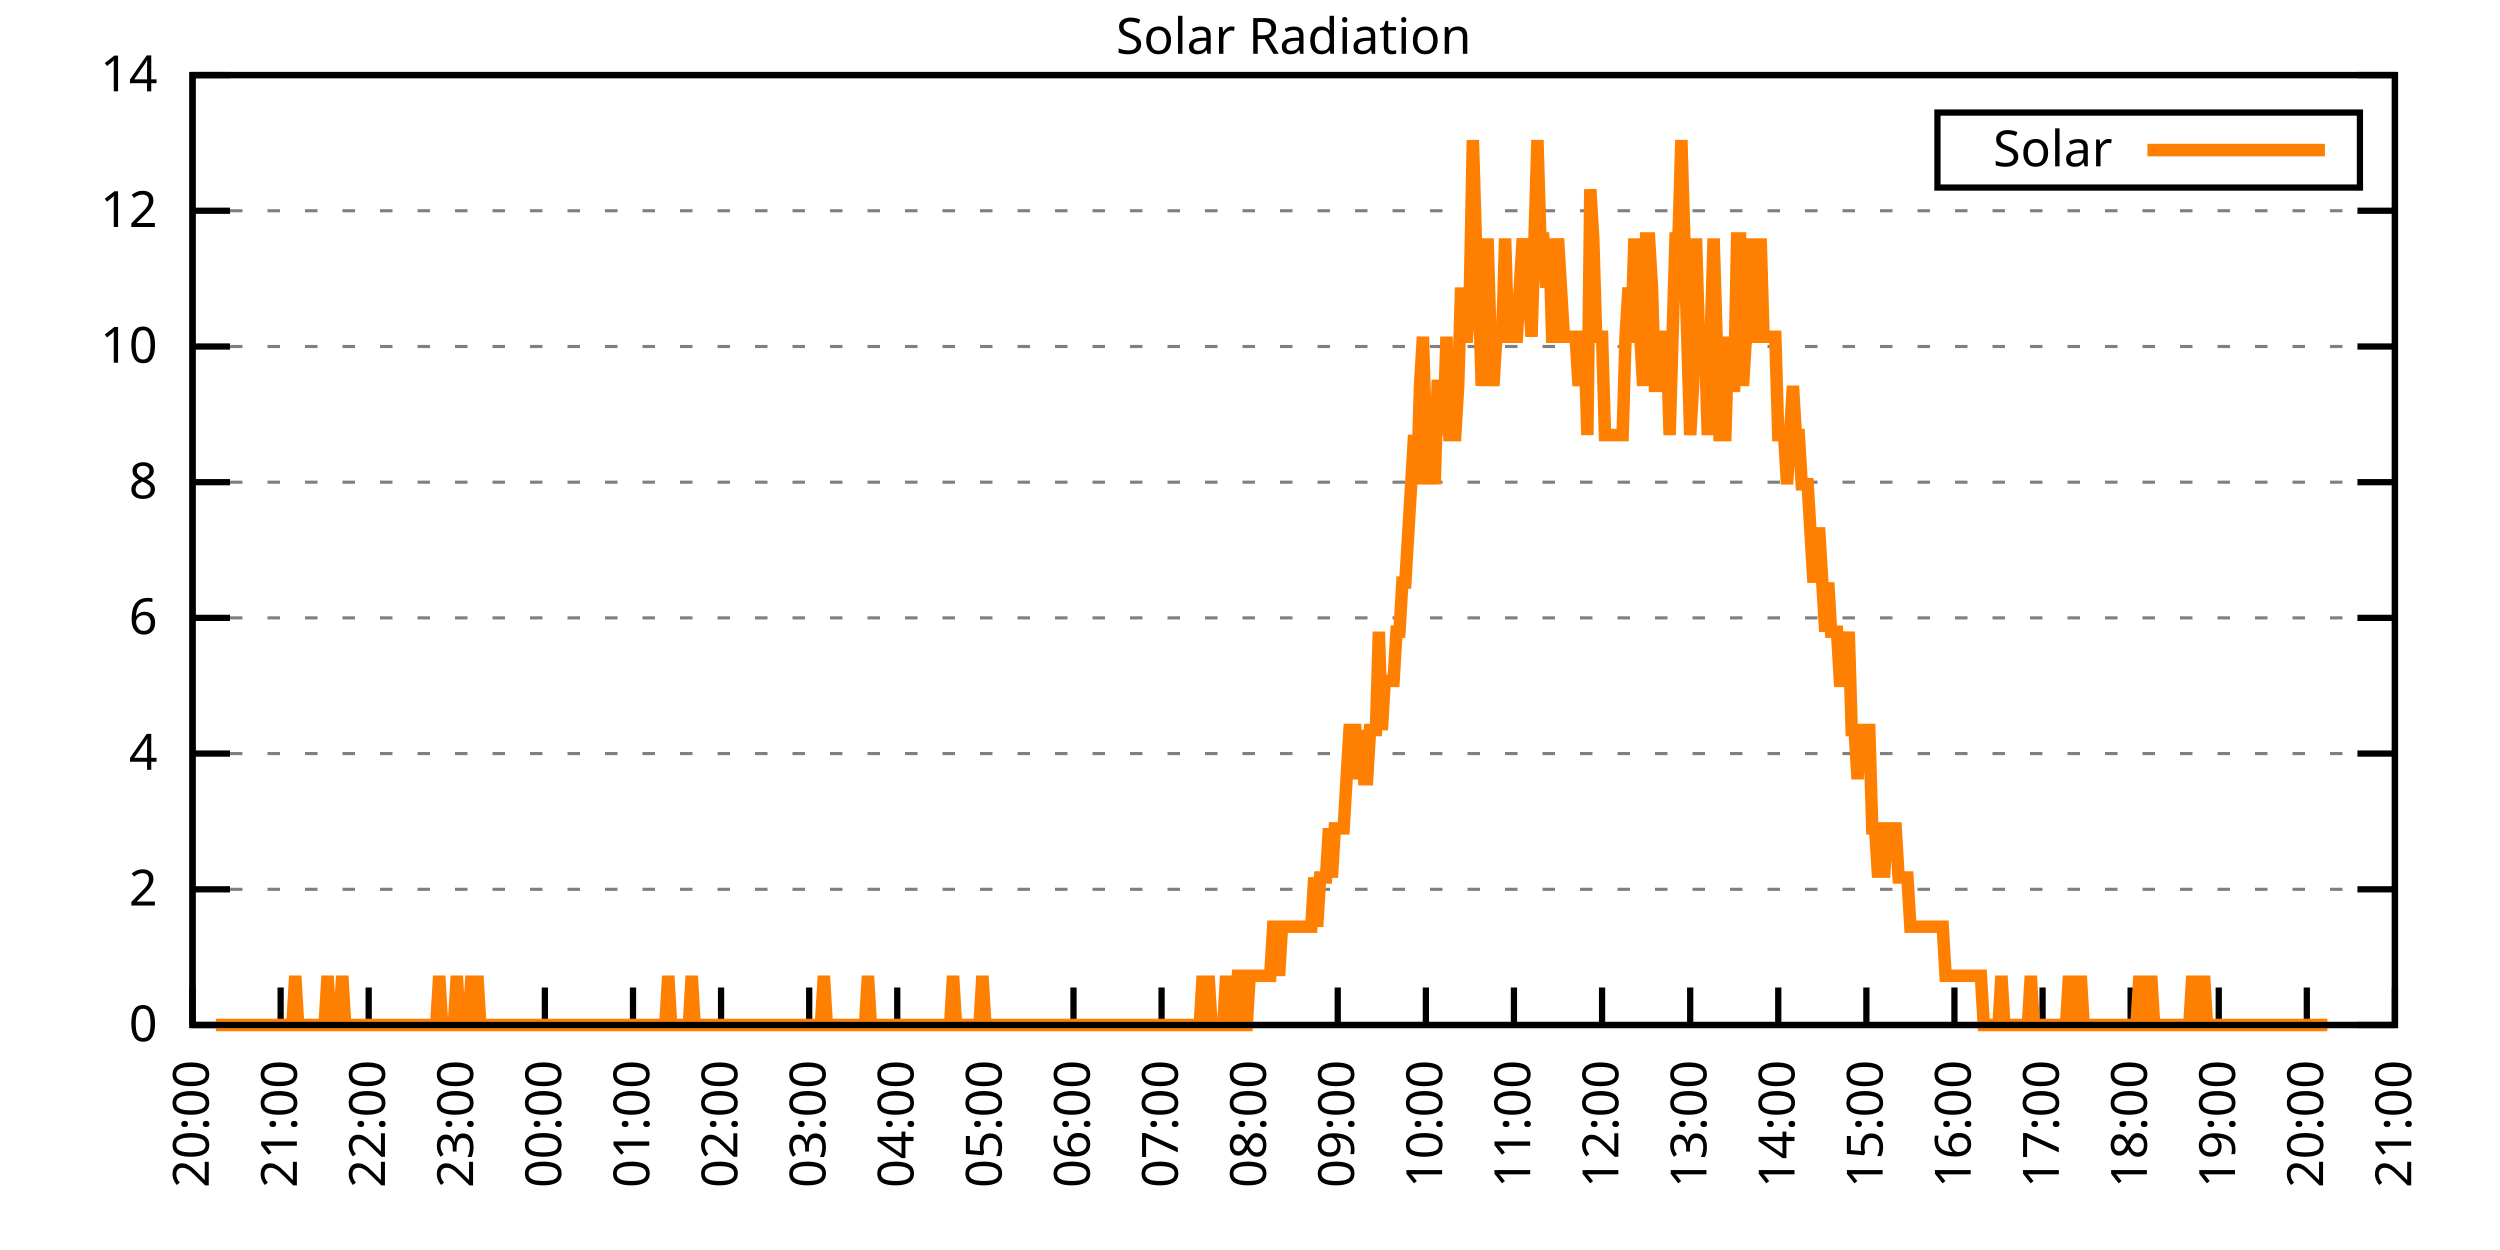
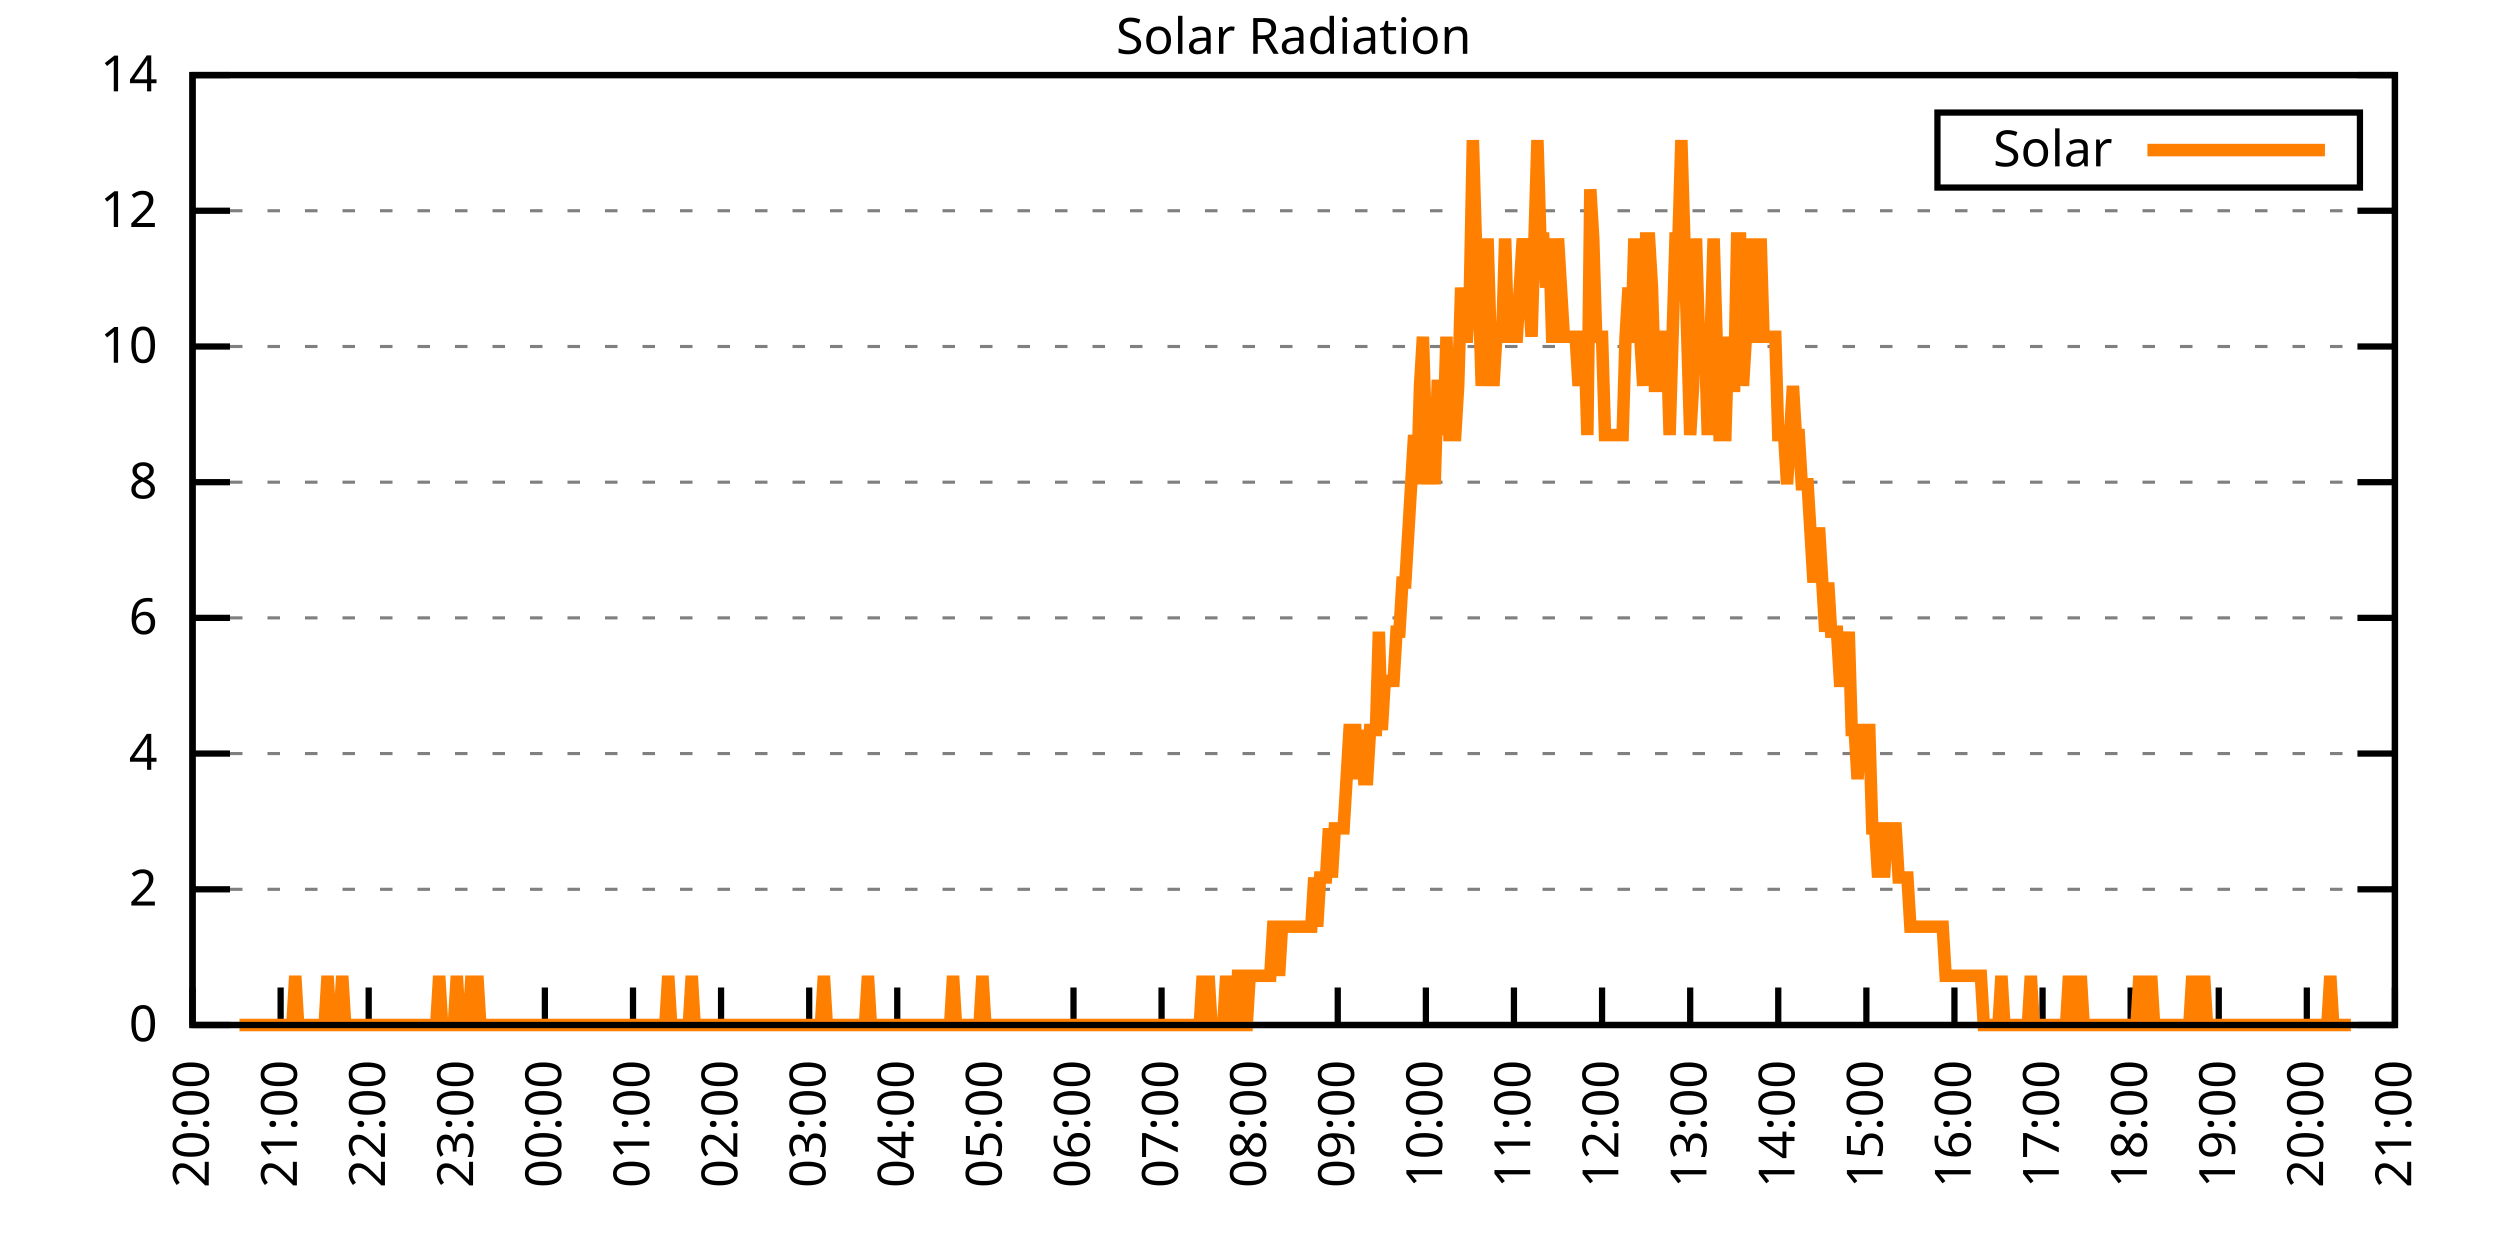
<svg xmlns="http://www.w3.org/2000/svg" xmlns:xlink="http://www.w3.org/1999/xlink" width="400" height="200" viewBox="0 0 400 200">
  <g id="gnuplot_canvas">
    <rect x="0" y="0" width="400" height="200" fill="none" />
    <defs>
      <circle id="gpDot" r="0.5" stroke-width="0.5" stroke="currentColor" />
      <path id="gpPt0" stroke-width="0.333" stroke="currentColor" d="M-1,0 h2 M0,-1 v2" />
      <path id="gpPt1" stroke-width="0.333" stroke="currentColor" d="M-1,-1 L1,1 M1,-1 L-1,1" />
      <path id="gpPt2" stroke-width="0.333" stroke="currentColor" d="M-1,0 L1,0 M0,-1 L0,1 M-1,-1 L1,1 M-1,1 L1,-1" />
      <rect id="gpPt3" stroke-width="0.333" stroke="currentColor" x="-1" y="-1" width="2" height="2" />
      <rect id="gpPt4" stroke-width="0.333" stroke="currentColor" fill="currentColor" x="-1" y="-1" width="2" height="2" />
      <circle id="gpPt5" stroke-width="0.333" stroke="currentColor" cx="0" cy="0" r="1" />
      <use xlink:href="#gpPt5" id="gpPt6" fill="currentColor" stroke="none" />
      <path id="gpPt7" stroke-width="0.333" stroke="currentColor" d="M0,-1.33 L-1.33,0.67 L1.33,0.67 z" />
      <use xlink:href="#gpPt7" id="gpPt8" fill="currentColor" stroke="none" />
      <use xlink:href="#gpPt7" id="gpPt9" stroke="currentColor" transform="rotate(180)" />
      <use xlink:href="#gpPt9" id="gpPt10" fill="currentColor" stroke="none" />
      <use xlink:href="#gpPt3" id="gpPt11" stroke="currentColor" transform="rotate(45)" />
      <use xlink:href="#gpPt11" id="gpPt12" fill="currentColor" stroke="none" />
      <path id="gpPt13" stroke-width="0.333" stroke="currentColor" d="M0,1.330 L1.265,0.411 L0.782,-1.067 L-0.782,-1.076 L-1.265,0.411 z" />
      <use xlink:href="#gpPt13" id="gpPt14" fill="currentColor" stroke="none" />
      <filter id="textbox" filterUnits="objectBoundingBox" x="0" y="0" height="1" width="1">
        <feFlood flood-color="white" flood-opacity="1" result="bgnd" />
        <feComposite in="SourceGraphic" in2="bgnd" operator="atop" />
      </filter>
      <filter id="greybox" filterUnits="objectBoundingBox" x="0" y="0" height="1" width="1">
        <feFlood flood-color="lightgrey" flood-opacity="1" result="grey" />
        <feComposite in="SourceGraphic" in2="grey" operator="atop" />
      </filter>
    </defs>
    <g fill="none" color="white" stroke="currentColor" stroke-width="1.00" stroke-linecap="butt" stroke-linejoin="miter">
</g>
    <g fill="none" color="black" stroke="currentColor" stroke-width="1.00" stroke-linecap="butt" stroke-linejoin="miter">
      <g stroke="none" shape-rendering="crispEdges">
        <polygon fill="rgb(255, 255, 255)" points="30.80,164.00 383.18,164.00 383.18,12.02 30.80,12.02 " />
      </g>
    </g>
    <g fill="none" color="black" stroke="currentColor" stroke-width="1.00" stroke-linecap="butt" stroke-linejoin="miter">
</g>
    <g fill="none" color="black" stroke="black" stroke-width="0.50" stroke-linecap="butt" stroke-linejoin="miter">
</g>
    <g fill="none" color="gray" stroke="currentColor" stroke-width="0.50" stroke-linecap="butt" stroke-linejoin="miter">
      <path stroke="gray" stroke-dasharray="2,4" class="gridline" d="M30.80,164.00 L383.19,164.00  " />
    </g>
    <g fill="none" color="gray" stroke="gray" stroke-width="1.00" stroke-linecap="butt" stroke-linejoin="miter">
</g>
    <g fill="none" color="black" stroke="currentColor" stroke-width="1.00" stroke-linecap="butt" stroke-linejoin="miter">
      <path stroke="black" d="M30.80,164.00 L36.80,164.00 M383.19,164.00 L377.19,164.00  " />
      <g transform="translate(25.20,166.60)" stroke="none" fill="black" font-family="Sans" font-size="8.00" text-anchor="end">
        <text>
          <tspan font-family="Sans"> 0</tspan>
        </text>
      </g>
    </g>
    <g fill="none" color="black" stroke="currentColor" stroke-width="1.00" stroke-linecap="butt" stroke-linejoin="miter">
</g>
    <g fill="none" color="black" stroke="black" stroke-width="0.50" stroke-linecap="butt" stroke-linejoin="miter">
</g>
    <g fill="none" color="gray" stroke="currentColor" stroke-width="0.50" stroke-linecap="butt" stroke-linejoin="miter">
      <path stroke="gray" stroke-dasharray="2,4" class="gridline" d="M30.80,142.29 L383.19,142.29  " />
    </g>
    <g fill="none" color="gray" stroke="gray" stroke-width="1.00" stroke-linecap="butt" stroke-linejoin="miter">
</g>
    <g fill="none" color="black" stroke="currentColor" stroke-width="1.00" stroke-linecap="butt" stroke-linejoin="miter">
      <path stroke="black" d="M30.80,142.29 L36.80,142.29 M383.19,142.29 L377.19,142.29  " />
      <g transform="translate(25.20,144.89)" stroke="none" fill="black" font-family="Sans" font-size="8.00" text-anchor="end">
        <text>
          <tspan font-family="Sans"> 2</tspan>
        </text>
      </g>
    </g>
    <g fill="none" color="black" stroke="currentColor" stroke-width="1.00" stroke-linecap="butt" stroke-linejoin="miter">
</g>
    <g fill="none" color="black" stroke="black" stroke-width="0.50" stroke-linecap="butt" stroke-linejoin="miter">
</g>
    <g fill="none" color="gray" stroke="currentColor" stroke-width="0.50" stroke-linecap="butt" stroke-linejoin="miter">
      <path stroke="gray" stroke-dasharray="2,4" class="gridline" d="M30.80,120.57 L383.19,120.57  " />
    </g>
    <g fill="none" color="gray" stroke="gray" stroke-width="1.00" stroke-linecap="butt" stroke-linejoin="miter">
</g>
    <g fill="none" color="black" stroke="currentColor" stroke-width="1.00" stroke-linecap="butt" stroke-linejoin="miter">
      <path stroke="black" d="M30.80,120.57 L36.80,120.57 M383.19,120.57 L377.19,120.57  " />
      <g transform="translate(25.20,123.17)" stroke="none" fill="black" font-family="Sans" font-size="8.00" text-anchor="end">
        <text>
          <tspan font-family="Sans"> 4</tspan>
        </text>
      </g>
    </g>
    <g fill="none" color="black" stroke="currentColor" stroke-width="1.00" stroke-linecap="butt" stroke-linejoin="miter">
</g>
    <g fill="none" color="black" stroke="black" stroke-width="0.50" stroke-linecap="butt" stroke-linejoin="miter">
</g>
    <g fill="none" color="gray" stroke="currentColor" stroke-width="0.50" stroke-linecap="butt" stroke-linejoin="miter">
      <path stroke="gray" stroke-dasharray="2,4" class="gridline" d="M30.80,98.86 L383.19,98.86  " />
    </g>
    <g fill="none" color="gray" stroke="gray" stroke-width="1.00" stroke-linecap="butt" stroke-linejoin="miter">
</g>
    <g fill="none" color="black" stroke="currentColor" stroke-width="1.00" stroke-linecap="butt" stroke-linejoin="miter">
      <path stroke="black" d="M30.80,98.86 L36.80,98.86 M383.19,98.86 L377.19,98.86  " />
      <g transform="translate(25.20,101.46)" stroke="none" fill="black" font-family="Sans" font-size="8.00" text-anchor="end">
        <text>
          <tspan font-family="Sans"> 6</tspan>
        </text>
      </g>
    </g>
    <g fill="none" color="black" stroke="currentColor" stroke-width="1.00" stroke-linecap="butt" stroke-linejoin="miter">
</g>
    <g fill="none" color="black" stroke="black" stroke-width="0.50" stroke-linecap="butt" stroke-linejoin="miter">
</g>
    <g fill="none" color="gray" stroke="currentColor" stroke-width="0.50" stroke-linecap="butt" stroke-linejoin="miter">
      <path stroke="gray" stroke-dasharray="2,4" class="gridline" d="M30.80,77.15 L383.19,77.15  " />
    </g>
    <g fill="none" color="gray" stroke="gray" stroke-width="1.00" stroke-linecap="butt" stroke-linejoin="miter">
</g>
    <g fill="none" color="black" stroke="currentColor" stroke-width="1.00" stroke-linecap="butt" stroke-linejoin="miter">
      <path stroke="black" d="M30.80,77.15 L36.80,77.15 M383.19,77.15 L377.19,77.15  " />
      <g transform="translate(25.20,79.75)" stroke="none" fill="black" font-family="Sans" font-size="8.00" text-anchor="end">
        <text>
          <tspan font-family="Sans"> 8</tspan>
        </text>
      </g>
    </g>
    <g fill="none" color="black" stroke="currentColor" stroke-width="1.00" stroke-linecap="butt" stroke-linejoin="miter">
</g>
    <g fill="none" color="black" stroke="black" stroke-width="0.50" stroke-linecap="butt" stroke-linejoin="miter">
</g>
    <g fill="none" color="gray" stroke="currentColor" stroke-width="0.50" stroke-linecap="butt" stroke-linejoin="miter">
      <path stroke="gray" stroke-dasharray="2,4" class="gridline" d="M30.80,55.44 L383.19,55.44  " />
    </g>
    <g fill="none" color="gray" stroke="gray" stroke-width="1.00" stroke-linecap="butt" stroke-linejoin="miter">
</g>
    <g fill="none" color="black" stroke="currentColor" stroke-width="1.00" stroke-linecap="butt" stroke-linejoin="miter">
      <path stroke="black" d="M30.80,55.44 L36.80,55.44 M383.19,55.44 L377.19,55.44  " />
      <g transform="translate(25.20,58.04)" stroke="none" fill="black" font-family="Sans" font-size="8.00" text-anchor="end">
        <text>
          <tspan font-family="Sans"> 10</tspan>
        </text>
      </g>
    </g>
    <g fill="none" color="black" stroke="currentColor" stroke-width="1.00" stroke-linecap="butt" stroke-linejoin="miter">
</g>
    <g fill="none" color="black" stroke="black" stroke-width="0.50" stroke-linecap="butt" stroke-linejoin="miter">
</g>
    <g fill="none" color="gray" stroke="currentColor" stroke-width="0.50" stroke-linecap="butt" stroke-linejoin="miter">
      <path stroke="gray" stroke-dasharray="2,4" class="gridline" d="M30.80,33.72 L383.19,33.72  " />
    </g>
    <g fill="none" color="gray" stroke="gray" stroke-width="1.00" stroke-linecap="butt" stroke-linejoin="miter">
</g>
    <g fill="none" color="black" stroke="currentColor" stroke-width="1.00" stroke-linecap="butt" stroke-linejoin="miter">
      <path stroke="black" d="M30.80,33.72 L36.80,33.72 M383.19,33.72 L377.19,33.72  " />
      <g transform="translate(25.20,36.32)" stroke="none" fill="black" font-family="Sans" font-size="8.00" text-anchor="end">
        <text>
          <tspan font-family="Sans"> 12</tspan>
        </text>
      </g>
    </g>
    <g fill="none" color="black" stroke="currentColor" stroke-width="1.00" stroke-linecap="butt" stroke-linejoin="miter">
</g>
    <g fill="none" color="black" stroke="black" stroke-width="0.50" stroke-linecap="butt" stroke-linejoin="miter">
</g>
    <g fill="none" color="gray" stroke="currentColor" stroke-width="0.50" stroke-linecap="butt" stroke-linejoin="miter">
      <path stroke="gray" stroke-dasharray="2,4" class="gridline" d="M30.80,12.01 L383.19,12.01  " />
    </g>
    <g fill="none" color="gray" stroke="gray" stroke-width="1.00" stroke-linecap="butt" stroke-linejoin="miter">
</g>
    <g fill="none" color="black" stroke="currentColor" stroke-width="1.00" stroke-linecap="butt" stroke-linejoin="miter">
      <path stroke="black" d="M30.80,12.01 L36.80,12.01 M383.19,12.01 L377.19,12.01  " />
      <g transform="translate(25.20,14.61)" stroke="none" fill="black" font-family="Sans" font-size="8.00" text-anchor="end">
        <text>
          <tspan font-family="Sans"> 14</tspan>
        </text>
      </g>
    </g>
    <g fill="none" color="black" stroke="currentColor" stroke-width="1.00" stroke-linecap="butt" stroke-linejoin="miter">
      <path stroke="black" d="M30.80,164.00 L30.80,158.00  " />
      <g transform="translate(33.40,169.60) rotate(270.00)" stroke="none" fill="black" font-family="Sans" font-size="8.00" text-anchor="end">
        <text>
          <tspan font-family="Sans">20:00</tspan>
        </text>
      </g>
    </g>
    <g fill="none" color="black" stroke="currentColor" stroke-width="1.00" stroke-linecap="butt" stroke-linejoin="miter">
      <path stroke="black" d="M44.90,164.00 L44.90,158.00  " />
      <g transform="translate(47.50,169.60) rotate(270.00)" stroke="none" fill="black" font-family="Sans" font-size="8.00" text-anchor="end">
        <text>
          <tspan font-family="Sans">21:00</tspan>
        </text>
      </g>
    </g>
    <g fill="none" color="black" stroke="currentColor" stroke-width="1.00" stroke-linecap="butt" stroke-linejoin="miter">
      <path stroke="black" d="M58.99,164.00 L58.99,158.00  " />
      <g transform="translate(61.59,169.60) rotate(270.00)" stroke="none" fill="black" font-family="Sans" font-size="8.00" text-anchor="end">
        <text>
          <tspan font-family="Sans">22:00</tspan>
        </text>
      </g>
    </g>
    <g fill="none" color="black" stroke="currentColor" stroke-width="1.00" stroke-linecap="butt" stroke-linejoin="miter">
      <path stroke="black" d="M73.09,164.00 L73.09,158.00  " />
      <g transform="translate(75.69,169.60) rotate(270.00)" stroke="none" fill="black" font-family="Sans" font-size="8.00" text-anchor="end">
        <text>
          <tspan font-family="Sans">23:00</tspan>
        </text>
      </g>
    </g>
    <g fill="none" color="black" stroke="currentColor" stroke-width="1.00" stroke-linecap="butt" stroke-linejoin="miter">
      <path stroke="black" d="M87.18,164.00 L87.18,158.00  " />
      <g transform="translate(89.78,169.60) rotate(270.00)" stroke="none" fill="black" font-family="Sans" font-size="8.00" text-anchor="end">
        <text>
          <tspan font-family="Sans">00:00</tspan>
        </text>
      </g>
    </g>
    <g fill="none" color="black" stroke="currentColor" stroke-width="1.00" stroke-linecap="butt" stroke-linejoin="miter">
      <path stroke="black" d="M101.28,164.00 L101.28,158.00  " />
      <g transform="translate(103.88,169.60) rotate(270.00)" stroke="none" fill="black" font-family="Sans" font-size="8.00" text-anchor="end">
        <text>
          <tspan font-family="Sans">01:00</tspan>
        </text>
      </g>
    </g>
    <g fill="none" color="black" stroke="currentColor" stroke-width="1.00" stroke-linecap="butt" stroke-linejoin="miter">
      <path stroke="black" d="M115.37,164.00 L115.37,158.00  " />
      <g transform="translate(117.97,169.60) rotate(270.00)" stroke="none" fill="black" font-family="Sans" font-size="8.00" text-anchor="end">
        <text>
          <tspan font-family="Sans">02:00</tspan>
        </text>
      </g>
    </g>
    <g fill="none" color="black" stroke="currentColor" stroke-width="1.00" stroke-linecap="butt" stroke-linejoin="miter">
      <path stroke="black" d="M129.47,164.00 L129.47,158.00  " />
      <g transform="translate(132.07,169.60) rotate(270.00)" stroke="none" fill="black" font-family="Sans" font-size="8.00" text-anchor="end">
        <text>
          <tspan font-family="Sans">03:00</tspan>
        </text>
      </g>
    </g>
    <g fill="none" color="black" stroke="currentColor" stroke-width="1.00" stroke-linecap="butt" stroke-linejoin="miter">
      <path stroke="black" d="M143.56,164.00 L143.56,158.00  " />
      <g transform="translate(146.16,169.60) rotate(270.00)" stroke="none" fill="black" font-family="Sans" font-size="8.00" text-anchor="end">
        <text>
          <tspan font-family="Sans">04:00</tspan>
        </text>
      </g>
    </g>
    <g fill="none" color="black" stroke="currentColor" stroke-width="1.00" stroke-linecap="butt" stroke-linejoin="miter">
      <path stroke="black" d="M157.66,164.00 L157.66,158.00  " />
      <g transform="translate(160.26,169.60) rotate(270.00)" stroke="none" fill="black" font-family="Sans" font-size="8.00" text-anchor="end">
        <text>
          <tspan font-family="Sans">05:00</tspan>
        </text>
      </g>
    </g>
    <g fill="none" color="black" stroke="currentColor" stroke-width="1.00" stroke-linecap="butt" stroke-linejoin="miter">
      <path stroke="black" d="M171.76,164.00 L171.76,158.00  " />
      <g transform="translate(174.36,169.60) rotate(270.00)" stroke="none" fill="black" font-family="Sans" font-size="8.00" text-anchor="end">
        <text>
          <tspan font-family="Sans">06:00</tspan>
        </text>
      </g>
    </g>
    <g fill="none" color="black" stroke="currentColor" stroke-width="1.00" stroke-linecap="butt" stroke-linejoin="miter">
      <path stroke="black" d="M185.85,164.00 L185.85,158.00  " />
      <g transform="translate(188.45,169.60) rotate(270.00)" stroke="none" fill="black" font-family="Sans" font-size="8.00" text-anchor="end">
        <text>
          <tspan font-family="Sans">07:00</tspan>
        </text>
      </g>
    </g>
    <g fill="none" color="black" stroke="currentColor" stroke-width="1.00" stroke-linecap="butt" stroke-linejoin="miter">
      <path stroke="black" d="M199.95,164.00 L199.95,158.00  " />
      <g transform="translate(202.55,169.60) rotate(270.00)" stroke="none" fill="black" font-family="Sans" font-size="8.00" text-anchor="end">
        <text>
          <tspan font-family="Sans">08:00</tspan>
        </text>
      </g>
    </g>
    <g fill="none" color="black" stroke="currentColor" stroke-width="1.00" stroke-linecap="butt" stroke-linejoin="miter">
      <path stroke="black" d="M214.04,164.00 L214.04,158.00  " />
      <g transform="translate(216.64,169.60) rotate(270.00)" stroke="none" fill="black" font-family="Sans" font-size="8.00" text-anchor="end">
        <text>
          <tspan font-family="Sans">09:00</tspan>
        </text>
      </g>
    </g>
    <g fill="none" color="black" stroke="currentColor" stroke-width="1.00" stroke-linecap="butt" stroke-linejoin="miter">
      <path stroke="black" d="M228.14,164.00 L228.14,158.00  " />
      <g transform="translate(230.74,169.60) rotate(270.00)" stroke="none" fill="black" font-family="Sans" font-size="8.00" text-anchor="end">
        <text>
          <tspan font-family="Sans">10:00</tspan>
        </text>
      </g>
    </g>
    <g fill="none" color="black" stroke="currentColor" stroke-width="1.00" stroke-linecap="butt" stroke-linejoin="miter">
      <path stroke="black" d="M242.23,164.00 L242.23,158.00  " />
      <g transform="translate(244.83,169.60) rotate(270.00)" stroke="none" fill="black" font-family="Sans" font-size="8.00" text-anchor="end">
        <text>
          <tspan font-family="Sans">11:00</tspan>
        </text>
      </g>
    </g>
    <g fill="none" color="black" stroke="currentColor" stroke-width="1.00" stroke-linecap="butt" stroke-linejoin="miter">
      <path stroke="black" d="M256.33,164.00 L256.33,158.00  " />
      <g transform="translate(258.93,169.60) rotate(270.00)" stroke="none" fill="black" font-family="Sans" font-size="8.00" text-anchor="end">
        <text>
          <tspan font-family="Sans">12:00</tspan>
        </text>
      </g>
    </g>
    <g fill="none" color="black" stroke="currentColor" stroke-width="1.00" stroke-linecap="butt" stroke-linejoin="miter">
      <path stroke="black" d="M270.43,164.00 L270.43,158.00  " />
      <g transform="translate(273.03,169.60) rotate(270.00)" stroke="none" fill="black" font-family="Sans" font-size="8.00" text-anchor="end">
        <text>
          <tspan font-family="Sans">13:00</tspan>
        </text>
      </g>
    </g>
    <g fill="none" color="black" stroke="currentColor" stroke-width="1.00" stroke-linecap="butt" stroke-linejoin="miter">
      <path stroke="black" d="M284.52,164.00 L284.52,158.00  " />
      <g transform="translate(287.12,169.60) rotate(270.00)" stroke="none" fill="black" font-family="Sans" font-size="8.00" text-anchor="end">
        <text>
          <tspan font-family="Sans">14:00</tspan>
        </text>
      </g>
    </g>
    <g fill="none" color="black" stroke="currentColor" stroke-width="1.00" stroke-linecap="butt" stroke-linejoin="miter">
      <path stroke="black" d="M298.62,164.00 L298.62,158.00  " />
      <g transform="translate(301.22,169.60) rotate(270.00)" stroke="none" fill="black" font-family="Sans" font-size="8.00" text-anchor="end">
        <text>
          <tspan font-family="Sans">15:00</tspan>
        </text>
      </g>
    </g>
    <g fill="none" color="black" stroke="currentColor" stroke-width="1.00" stroke-linecap="butt" stroke-linejoin="miter">
      <path stroke="black" d="M312.71,164.00 L312.71,158.00  " />
      <g transform="translate(315.31,169.60) rotate(270.00)" stroke="none" fill="black" font-family="Sans" font-size="8.00" text-anchor="end">
        <text>
          <tspan font-family="Sans">16:00</tspan>
        </text>
      </g>
    </g>
    <g fill="none" color="black" stroke="currentColor" stroke-width="1.00" stroke-linecap="butt" stroke-linejoin="miter">
      <path stroke="black" d="M326.81,164.00 L326.81,158.00  " />
      <g transform="translate(329.41,169.60) rotate(270.00)" stroke="none" fill="black" font-family="Sans" font-size="8.00" text-anchor="end">
        <text>
          <tspan font-family="Sans">17:00</tspan>
        </text>
      </g>
    </g>
    <g fill="none" color="black" stroke="currentColor" stroke-width="1.00" stroke-linecap="butt" stroke-linejoin="miter">
      <path stroke="black" d="M340.90,164.00 L340.90,158.00  " />
      <g transform="translate(343.50,169.60) rotate(270.00)" stroke="none" fill="black" font-family="Sans" font-size="8.00" text-anchor="end">
        <text>
          <tspan font-family="Sans">18:00</tspan>
        </text>
      </g>
    </g>
    <g fill="none" color="black" stroke="currentColor" stroke-width="1.00" stroke-linecap="butt" stroke-linejoin="miter">
      <path stroke="black" d="M355.00,164.00 L355.00,158.00  " />
      <g transform="translate(357.60,169.60) rotate(270.00)" stroke="none" fill="black" font-family="Sans" font-size="8.00" text-anchor="end">
        <text>
          <tspan font-family="Sans">19:00</tspan>
        </text>
      </g>
    </g>
    <g fill="none" color="black" stroke="currentColor" stroke-width="1.00" stroke-linecap="butt" stroke-linejoin="miter">
      <path stroke="black" d="M369.09,164.00 L369.09,158.00  " />
      <g transform="translate(371.69,169.60) rotate(270.00)" stroke="none" fill="black" font-family="Sans" font-size="8.00" text-anchor="end">
        <text>
          <tspan font-family="Sans">20:00</tspan>
        </text>
      </g>
    </g>
    <g fill="none" color="black" stroke="currentColor" stroke-width="1.00" stroke-linecap="butt" stroke-linejoin="miter">
      <path stroke="black" d="M383.19,164.00 L383.19,158.00  " />
      <g transform="translate(385.79,169.60) rotate(270.00)" stroke="none" fill="black" font-family="Sans" font-size="8.00" text-anchor="end">
        <text>
          <tspan font-family="Sans">21:00</tspan>
        </text>
      </g>
    </g>
    <g fill="none" color="black" stroke="currentColor" stroke-width="1.00" stroke-linecap="butt" stroke-linejoin="miter">
</g>
    <g fill="none" color="black" stroke="currentColor" stroke-width="1.00" stroke-linecap="butt" stroke-linejoin="miter">
      <path stroke="black" d="M30.80,12.01 L30.80,164.00 L383.19,164.00 L383.19,12.01 L30.80,12.01 Z  " />
    </g>
    <g fill="none" color="black" stroke="currentColor" stroke-width="1.00" stroke-linecap="butt" stroke-linejoin="miter">
</g>
    <g fill="none" color="black" stroke="currentColor" stroke-width="1.00" stroke-linecap="butt" stroke-linejoin="miter">
      <path stroke="black" d="M309.99,30.01 L309.99,18.01 L377.59,18.01 L377.59,30.01 L309.99,30.01 Z  " />
    </g>
    <g id="Solar_Radiation_plot_1">
      <g fill="none" color="white" stroke="black" stroke-width="2.00" stroke-linecap="butt" stroke-linejoin="miter">
</g>
      <g fill="none" color="black" stroke="currentColor" stroke-width="2.00" stroke-linecap="butt" stroke-linejoin="miter">
        <g transform="translate(337.99,26.61)" stroke="none" fill="black" font-family="Sans" font-size="8.00" text-anchor="end">
          <text>
            <tspan font-family="Sans">Solar</tspan>
          </text>
        </g>
      </g>
      <g fill="none" color="black" stroke="currentColor" stroke-width="2.00" stroke-linecap="butt" stroke-linejoin="miter">
-         <path stroke="rgb(255, 127,   0)" d="M343.59,24.01 L371.99,24.01 M34.56,164.00 L35.03,164.00 L35.50,164.00 L35.97,164.00 L36.44,164.00 L36.91,164.00   L37.38,164.00 L37.85,164.00 L38.32,164.00 L38.79,164.00 L39.26,164.00 L39.73,164.00 L40.20,164.00 L40.67,164.00   L41.14,164.00 L41.61,164.00 L42.08,164.00 L42.55,164.00 L43.02,164.00 L43.49,164.00 L43.96,164.00 L44.43,164.00   L44.90,164.00 L45.37,164.00 L45.84,164.00 L46.31,164.00 L46.78,164.00 L47.24,156.13 L47.71,164.00 L48.18,164.00   L48.65,164.00 L49.12,164.00 L49.59,164.00 L50.06,164.00 L50.53,164.00 L51.00,164.00 L51.47,164.00 L51.94,164.00   L52.41,156.13 L52.88,164.00 L53.35,164.00 L53.82,164.00 L54.29,164.00 L54.76,156.13 L55.23,164.00 L55.70,164.00   L56.17,164.00 L56.64,164.00 L57.11,164.00 L57.58,164.00 L58.05,164.00 L58.52,164.00 L58.99,164.00 L59.46,164.00   L59.93,164.00 L60.40,164.00 L60.87,164.00 L61.34,164.00 L61.81,164.00 L62.28,164.00 L62.75,164.00 L63.22,164.00   L63.69,164.00 L64.16,164.00 L64.63,164.00 L65.10,164.00 L65.57,164.00 L66.04,164.00 L66.51,164.00 L66.98,164.00   L67.45,164.00 L67.92,164.00 L68.39,164.00 L68.86,164.00 L69.33,164.00 L69.80,164.00 L70.27,156.13 L70.74,164.00   L71.21,164.00 L71.68,164.00 L72.15,164.00 L72.62,164.00 L73.09,156.13 L73.56,164.00 L74.03,164.00 L74.50,164.00   L74.97,164.00 L75.44,156.13 L75.91,164.00 L76.38,156.13 L76.85,164.00 L77.32,164.00 L77.79,164.00 L78.26,164.00   L78.73,164.00 L79.19,164.00 L79.66,164.00 L80.13,164.00 L80.60,164.00 L81.07,164.00 L81.54,164.00 L82.01,164.00   L82.48,164.00 L82.95,164.00 L83.42,164.00 L83.89,164.00 L84.36,164.00 L84.83,164.00 L85.30,164.00 L85.77,164.00   L86.24,164.00 L86.71,164.00 L87.18,164.00 L87.65,164.00 L88.12,164.00 L88.59,164.00 L89.06,164.00 L89.53,164.00   L90.00,164.00 L90.47,164.00 L90.94,164.00 L91.41,164.00 L91.88,164.00 L92.35,164.00 L92.82,164.00 L93.29,164.00   L93.76,164.00 L94.23,164.00 L94.70,164.00 L95.17,164.00 L95.64,164.00 L96.11,164.00 L96.58,164.00 L97.05,164.00   L97.52,164.00 L97.99,164.00 L98.46,164.00 L98.93,164.00 L99.40,164.00 L99.87,164.00 L100.34,164.00 L100.81,164.00   L101.28,164.00 L101.75,164.00 L102.22,164.00 L102.69,164.00 L103.16,164.00 L103.63,164.00 L104.10,164.00 L104.57,164.00   L105.04,164.00 L105.51,164.00 L105.98,164.00 L106.45,164.00 L106.92,156.13 L107.39,164.00 L107.86,164.00 L108.33,164.00   L108.80,164.00 L109.27,164.00 L109.74,164.00 L110.21,164.00 L110.68,156.13 L111.14,164.00 L111.61,164.00 L112.08,164.00   L112.55,164.00 L113.02,164.00 L113.49,164.00 L113.96,164.00 L114.43,164.00 L114.90,164.00 L115.37,164.00 L115.84,164.00   L116.31,164.00 L116.78,164.00 L117.25,164.00 L117.72,164.00 L118.19,164.00 L118.66,164.00 L119.13,164.00 L119.60,164.00   L120.07,164.00 L120.54,164.00 L121.01,164.00 L121.48,164.00 L121.95,164.00 L122.42,164.00 L122.89,164.00 L123.36,164.00   L123.83,164.00 L124.30,164.00 L124.77,164.00 L125.24,164.00 L125.71,164.00 L126.18,164.00 L126.65,164.00 L127.12,164.00   L127.59,164.00 L128.06,164.00 L128.53,164.00 L129.00,164.00 L129.47,164.00 L129.94,164.00 L130.41,164.00 L130.88,164.00   L131.35,164.00 L131.82,156.13 L132.29,164.00 L132.76,164.00 L133.23,164.00 L133.70,164.00 L134.17,164.00 L134.64,164.00   L135.11,164.00 L135.58,164.00 L136.05,164.00 L136.52,164.00 L136.99,164.00 L137.46,164.00 L137.93,164.00 L138.40,164.00   L138.87,156.13 L139.34,164.00 L139.81,164.00 L140.28,164.00 L140.75,164.00 L141.22,164.00 L141.69,164.00 L142.16,164.00   L142.63,164.00 L143.09,164.00 L143.56,164.00 L144.03,164.00 L144.50,164.00 L144.97,164.00 L145.44,164.00 L145.91,164.00   L146.38,164.00 L146.85,164.00 L147.32,164.00 L147.79,164.00 L148.26,164.00 L148.73,164.00 L149.20,164.00 L149.67,164.00   L150.14,164.00 L150.61,164.00 L151.08,164.00 L151.55,164.00 L152.02,164.00 L152.49,156.13 L152.96,164.00 L153.43,164.00   L153.90,164.00 L154.37,164.00 L154.84,164.00 L155.31,164.00 L155.78,164.00 L156.25,164.00 L156.72,164.00 L157.19,156.13   L157.66,164.00 L158.13,164.00 L158.60,164.00 L159.07,164.00 L159.54,164.00 L160.01,164.00 L160.48,164.00 L160.95,164.00   L161.42,164.00 L161.89,164.00 L162.36,164.00 L162.83,164.00 L163.30,164.00 L163.77,164.00 L164.24,164.00 L164.71,164.00   L165.18,164.00 L165.65,164.00 L166.12,164.00 L166.59,164.00 L167.06,164.00 L167.53,164.00 L168.00,164.00 L168.47,164.00   L168.94,164.00 L169.41,164.00 L169.88,164.00 L170.35,164.00 L170.82,164.00 L171.29,164.00 L171.76,164.00 L172.23,164.00   L172.70,164.00 L173.17,164.00 L173.64,164.00 L174.11,164.00 L174.58,164.00 L175.04,164.00 L175.51,164.00 L175.98,164.00   L176.45,164.00 L176.92,164.00 L177.39,164.00 L177.86,164.00 L178.33,164.00 L178.80,164.00 L179.27,164.00 L179.74,164.00   L180.21,164.00 L180.68,164.00 L181.15,164.00 L181.62,164.00 L182.09,164.00 L182.56,164.00 L183.03,164.00 L183.50,164.00   L183.97,164.00 L184.44,164.00 L184.91,164.00 L185.38,164.00 L185.85,164.00 L186.32,164.00 L186.79,164.00 L187.26,164.00   L187.73,164.00 L188.20,164.00 L188.67,164.00 L189.14,164.00 L189.61,164.00 L190.08,164.00 L190.55,164.00 L191.02,164.00   L191.49,164.00 L191.96,164.00 L192.43,156.13 L192.90,164.00 L193.37,156.13 L193.84,164.00 L194.31,164.00 L194.78,164.00   L195.25,164.00 L195.72,164.00 L196.19,156.13 L196.66,164.00 L197.13,164.00 L197.60,164.00 L198.07,156.13 L198.54,156.13   L199.01,164.00 L199.48,164.00 L199.95,156.13 L200.42,156.13 L200.89,156.13 L201.36,156.13 L201.83,156.13 L202.30,156.13   L202.77,156.13 L203.24,156.13 L203.71,148.27 L204.18,148.27 L204.65,156.13 L205.12,148.27 L205.59,148.27 L206.06,148.27   L206.53,148.27 L207.00,148.27 L207.46,148.27 L207.93,148.27 L208.40,148.27 L208.87,148.27 L209.34,148.27 L209.81,148.27   L210.28,140.40 L210.75,148.27 L211.22,140.40 L211.69,140.40 L212.16,140.40 L212.63,132.54 L213.10,140.40 L213.57,132.54   L214.04,132.54 L214.51,132.54 L214.98,132.54 L215.45,124.67 L215.92,116.80 L216.39,116.80 L216.86,116.80 L217.33,124.67   L217.80,116.80 L218.27,124.67 L218.74,124.67 L219.21,116.80 L219.68,116.80 L220.15,116.80 L220.62,101.07 L221.09,116.80   L221.56,108.94 L222.03,108.94 L222.50,108.94 L222.97,108.94 L223.44,101.07 L223.91,101.07 L224.38,93.21 L224.85,93.21   L225.32,85.34 L225.79,77.48 L226.26,69.61 L226.73,77.48 L227.20,61.74 L227.67,53.88 L228.14,69.61 L228.61,77.48   L229.08,69.61 L229.55,77.48 L230.02,61.74 L230.49,61.74 L230.96,69.61 L231.43,53.88 L231.90,69.61 L232.37,69.61   L232.84,69.61 L233.31,61.74 L233.78,46.01 L234.25,53.88 L234.72,53.88 L235.19,46.01 L235.66,22.41 L236.13,38.15   L236.60,46.01 L237.07,61.74 L237.54,53.88 L238.01,38.15 L238.48,53.88 L238.95,61.74 L239.41,53.88 L239.88,53.88   L240.35,53.88 L240.82,38.15 L241.29,53.88 L241.76,53.88 L242.23,53.88 L242.70,53.88 L243.17,46.01 L243.64,38.15   L244.11,46.01 L244.58,46.01 L245.05,53.88 L245.52,38.15 L245.99,22.41 L246.46,38.15 L246.93,38.15 L247.40,46.01   L247.87,38.15 L248.34,53.88 L248.81,53.88 L249.28,38.15 L249.75,46.01 L250.22,53.88 L250.69,53.88 L251.16,53.88   L251.63,53.88 L252.10,53.88 L252.57,61.74 L253.04,53.88 L253.51,53.88 L253.98,69.61 L254.45,30.28 L254.92,38.15   L255.39,53.88 L255.86,53.88 L256.33,53.88 L256.80,69.61 L257.27,69.61 L257.74,69.61 L258.21,69.61 L258.68,69.61   L259.15,69.61 L259.62,69.61 L260.09,53.88 L260.56,46.01 L261.03,53.88 L261.50,38.15 L261.97,53.88 L262.44,53.88   L262.91,61.74 L263.38,38.15 L263.85,38.15 L264.32,46.01 L264.79,61.74 L265.26,61.74 L265.73,53.88 L266.20,53.88   L266.67,53.88 L267.14,69.61 L267.61,53.88 L268.08,38.15 L268.55,38.15 L269.02,22.41 L269.49,38.15 L269.96,53.88   L270.43,69.61 L270.90,61.74 L271.36,38.15 L271.83,53.88 L272.30,53.88 L272.77,53.88 L273.24,69.61 L273.71,53.88   L274.18,38.15 L274.65,53.88 L275.12,69.61 L275.59,69.61 L276.06,69.61 L276.53,53.88 L277.00,61.74 L277.47,61.74   L277.94,38.15 L278.41,38.15 L278.88,61.74 L279.35,53.88 L279.82,38.15 L280.29,53.88 L280.76,53.88 L281.23,53.88   L281.70,38.15 L282.17,53.88 L282.64,53.88 L283.11,53.88 L283.58,53.88 L284.05,53.88 L284.52,69.61 L284.99,69.61   L285.46,69.61 L285.93,77.48 L286.40,69.61 L286.87,61.74 L287.34,69.61 L287.81,69.61 L288.28,77.48 L288.75,77.48   L289.22,77.48 L289.69,85.34 L290.16,93.21 L290.63,85.34 L291.10,85.34 L291.57,93.21 L292.04,101.07 L292.51,93.21   L292.98,101.07 L293.45,101.07 L293.92,101.07 L294.39,108.94 L294.86,108.94 L295.33,108.94 L295.80,101.07 L296.27,116.80   L296.74,116.80 L297.21,124.67 L297.68,116.80 L298.15,116.80 L298.62,116.80 L299.09,116.80 L299.56,132.54 L300.03,132.54   L300.50,140.40 L300.97,132.54 L301.44,140.40 L301.91,132.54 L302.38,132.54 L302.85,132.54 L303.31,132.54 L303.78,140.40   L304.25,140.40 L304.72,140.40 L305.19,140.40 L305.66,148.27 L306.13,148.27 L306.60,148.27 L307.07,148.27 L307.54,148.27   L308.01,148.27 L308.48,148.27 L308.95,148.27 L309.42,148.27 L309.89,148.27 L310.36,148.27 L310.83,148.27 L311.30,156.13   L311.77,156.13 L312.24,156.13 L312.71,156.13 L313.18,156.13 L313.65,156.13 L314.12,156.13 L314.59,156.13 L315.06,156.13   L315.53,156.13 L316.00,156.13 L316.47,156.13 L316.94,156.13 L317.41,164.00 L317.88,164.00 L318.35,164.00 L318.82,164.00   L319.29,164.00 L319.76,164.00 L320.23,156.13 L320.70,164.00 L321.17,164.00 L321.64,164.00 L322.11,164.00 L322.58,164.00   L323.05,164.00 L323.52,164.00 L323.99,164.00 L324.46,164.00 L324.93,156.13 L325.40,164.00 L325.87,164.00 L326.34,164.00   L326.81,164.00 L327.28,164.00 L327.75,164.00 L328.22,164.00 L328.69,164.00 L329.16,164.00 L329.63,164.00 L330.10,164.00   L330.57,164.00 L331.04,156.13 L331.51,164.00 L331.98,164.00 L332.45,164.00 L332.92,156.13 L333.39,164.00 L333.86,164.00   L334.33,164.00 L334.80,164.00 L335.26,164.00 L335.73,164.00 L336.20,164.00 L336.67,164.00 L337.14,164.00 L337.61,164.00   L338.08,164.00 L338.55,164.00 L339.02,164.00 L339.49,164.00 L339.96,164.00 L340.43,164.00 L340.90,164.00 L341.37,164.00   L341.84,164.00 L342.31,156.13 L342.78,164.00 L343.25,164.00 L343.72,164.00 L344.19,156.13 L344.66,164.00 L345.13,164.00   L345.60,164.00 L346.07,164.00 L346.54,164.00 L347.01,164.00 L347.48,164.00 L347.95,164.00 L348.42,164.00 L348.89,164.00   L349.36,164.00 L349.83,164.00 L350.30,164.00 L350.77,156.13 L351.24,164.00 L351.71,164.00 L352.18,164.00 L352.65,156.13   L353.12,164.00 L353.59,164.00 L354.06,164.00 L354.53,164.00 L355.00,164.00 L355.47,164.00 L355.94,164.00 L356.41,164.00   L356.88,164.00 L357.35,164.00 L357.82,164.00 L358.29,164.00 L358.76,164.00 L359.23,164.00 L359.70,164.00 L360.17,164.00   L360.64,164.00 L361.11,164.00 L361.58,164.00 L362.05,164.00 L362.52,164.00 L362.99,164.00 L363.46,164.00 L363.93,164.00   L364.40,164.00 L364.87,164.00 L365.34,164.00 L365.81,164.00 L366.28,164.00 L366.75,164.00 L367.21,164.00 L367.68,164.00   L368.15,164.00 L368.62,164.00 L369.09,164.00 L369.56,164.00 L370.03,164.00 L370.50,164.00 L370.97,164.00 L371.44,164.00   L371.91,164.00 L372.38,164.00  " />
+         <path stroke="rgb(255, 127,   0)" d="M343.59,24.01 L371.99,24.01 M38.32,164.00 L38.79,164.00 L39.26,164.00 L39.73,164.00 L40.20,164.00 L40.67,164.00   L41.14,164.00 L41.61,164.00 L42.08,164.00 L42.55,164.00 L43.02,164.00 L43.49,164.00 L43.96,164.00 L44.43,164.00   L44.90,164.00 L45.37,164.00 L45.84,164.00 L46.31,164.00 L46.78,164.00 L47.24,156.13 L47.71,164.00 L48.18,164.00   L48.65,164.00 L49.12,164.00 L49.59,164.00 L50.06,164.00 L50.53,164.00 L51.00,164.00 L51.47,164.00 L51.94,164.00   L52.41,156.13 L52.88,164.00 L53.35,164.00 L53.82,164.00 L54.29,164.00 L54.76,156.13 L55.23,164.00 L55.70,164.00   L56.17,164.00 L56.64,164.00 L57.11,164.00 L57.58,164.00 L58.05,164.00 L58.52,164.00 L58.99,164.00 L59.46,164.00   L59.93,164.00 L60.40,164.00 L60.87,164.00 L61.34,164.00 L61.81,164.00 L62.28,164.00 L62.75,164.00 L63.22,164.00   L63.69,164.00 L64.16,164.00 L64.63,164.00 L65.10,164.00 L65.57,164.00 L66.04,164.00 L66.51,164.00 L66.98,164.00   L67.45,164.00 L67.92,164.00 L68.39,164.00 L68.86,164.00 L69.33,164.00 L69.80,164.00 L70.27,156.13 L70.74,164.00   L71.21,164.00 L71.68,164.00 L72.15,164.00 L72.62,164.00 L73.09,156.13 L73.56,164.00 L74.03,164.00 L74.50,164.00   L74.97,164.00 L75.44,156.13 L75.91,164.00 L76.38,156.13 L76.85,164.00 L77.32,164.00 L77.79,164.00 L78.26,164.00   L78.73,164.00 L79.19,164.00 L79.66,164.00 L80.13,164.00 L80.60,164.00 L81.07,164.00 L81.54,164.00 L82.01,164.00   L82.48,164.00 L82.95,164.00 L83.42,164.00 L83.89,164.00 L84.36,164.00 L84.83,164.00 L85.30,164.00 L85.77,164.00   L86.24,164.00 L86.71,164.00 L87.18,164.00 L87.65,164.00 L88.12,164.00 L88.59,164.00 L89.06,164.00 L89.53,164.00   L90.00,164.00 L90.47,164.00 L90.94,164.00 L91.41,164.00 L91.88,164.00 L92.35,164.00 L92.82,164.00 L93.29,164.00   L93.76,164.00 L94.23,164.00 L94.70,164.00 L95.17,164.00 L95.64,164.00 L96.11,164.00 L96.58,164.00 L97.05,164.00   L97.52,164.00 L97.99,164.00 L98.46,164.00 L98.93,164.00 L99.40,164.00 L99.87,164.00 L100.34,164.00 L100.81,164.00   L101.28,164.00 L101.75,164.00 L102.22,164.00 L102.69,164.00 L103.16,164.00 L103.63,164.00 L104.10,164.00 L104.57,164.00   L105.04,164.00 L105.51,164.00 L105.98,164.00 L106.45,164.00 L106.92,156.13 L107.39,164.00 L107.86,164.00 L108.33,164.00   L108.80,164.00 L109.27,164.00 L109.74,164.00 L110.21,164.00 L110.68,156.13 L111.14,164.00 L111.61,164.00 L112.08,164.00   L112.55,164.00 L113.02,164.00 L113.49,164.00 L113.96,164.00 L114.43,164.00 L114.90,164.00 L115.37,164.00 L115.84,164.00   L116.31,164.00 L116.78,164.00 L117.25,164.00 L117.72,164.00 L118.19,164.00 L118.66,164.00 L119.13,164.00 L119.60,164.00   L120.07,164.00 L120.54,164.00 L121.01,164.00 L121.48,164.00 L121.95,164.00 L122.42,164.00 L122.89,164.00 L123.36,164.00   L123.83,164.00 L124.30,164.00 L124.77,164.00 L125.24,164.00 L125.71,164.00 L126.18,164.00 L126.65,164.00 L127.12,164.00   L127.59,164.00 L128.06,164.00 L128.53,164.00 L129.00,164.00 L129.47,164.00 L129.94,164.00 L130.41,164.00 L130.88,164.00   L131.35,164.00 L131.82,156.13 L132.29,164.00 L132.76,164.00 L133.23,164.00 L133.70,164.00 L134.17,164.00 L134.64,164.00   L135.11,164.00 L135.58,164.00 L136.05,164.00 L136.52,164.00 L136.99,164.00 L137.46,164.00 L137.93,164.00 L138.40,164.00   L138.87,156.13 L139.34,164.00 L139.81,164.00 L140.28,164.00 L140.75,164.00 L141.22,164.00 L141.69,164.00 L142.16,164.00   L142.63,164.00 L143.09,164.00 L143.56,164.00 L144.03,164.00 L144.50,164.00 L144.97,164.00 L145.44,164.00 L145.91,164.00   L146.38,164.00 L146.85,164.00 L147.32,164.00 L147.79,164.00 L148.26,164.00 L148.73,164.00 L149.20,164.00 L149.67,164.00   L150.14,164.00 L150.61,164.00 L151.08,164.00 L151.55,164.00 L152.02,164.00 L152.49,156.13 L152.96,164.00 L153.43,164.00   L153.90,164.00 L154.37,164.00 L154.84,164.00 L155.31,164.00 L155.78,164.00 L156.25,164.00 L156.72,164.00 L157.19,156.13   L157.66,164.00 L158.13,164.00 L158.60,164.00 L159.07,164.00 L159.54,164.00 L160.01,164.00 L160.48,164.00 L160.95,164.00   L161.42,164.00 L161.89,164.00 L162.36,164.00 L162.83,164.00 L163.30,164.00 L163.77,164.00 L164.24,164.00 L164.71,164.00   L165.18,164.00 L165.65,164.00 L166.12,164.00 L166.59,164.00 L167.06,164.00 L167.53,164.00 L168.00,164.00 L168.47,164.00   L168.94,164.00 L169.41,164.00 L169.88,164.00 L170.35,164.00 L170.82,164.00 L171.29,164.00 L171.76,164.00 L172.23,164.00   L172.70,164.00 L173.17,164.00 L173.64,164.00 L174.11,164.00 L174.58,164.00 L175.04,164.00 L175.51,164.00 L175.98,164.00   L176.45,164.00 L176.92,164.00 L177.39,164.00 L177.86,164.00 L178.33,164.00 L178.80,164.00 L179.27,164.00 L179.74,164.00   L180.21,164.00 L180.68,164.00 L181.15,164.00 L181.62,164.00 L182.09,164.00 L182.56,164.00 L183.03,164.00 L183.50,164.00   L183.97,164.00 L184.44,164.00 L184.91,164.00 L185.38,164.00 L185.85,164.00 L186.32,164.00 L186.79,164.00 L187.26,164.00   L187.73,164.00 L188.20,164.00 L188.67,164.00 L189.14,164.00 L189.61,164.00 L190.08,164.00 L190.55,164.00 L191.02,164.00   L191.49,164.00 L191.96,164.00 L192.43,156.13 L192.90,164.00 L193.37,156.13 L193.84,164.00 L194.31,164.00 L194.78,164.00   L195.25,164.00 L195.72,164.00 L196.19,156.13 L196.66,164.00 L197.13,164.00 L197.60,164.00 L198.07,156.13 L198.54,156.13   L199.01,164.00 L199.48,164.00 L199.95,156.13 L200.42,156.13 L200.89,156.13 L201.36,156.13 L201.83,156.13 L202.30,156.13   L202.77,156.13 L203.24,156.13 L203.71,148.27 L204.18,148.27 L204.65,156.13 L205.12,148.27 L205.59,148.27 L206.06,148.27   L206.53,148.27 L207.00,148.27 L207.46,148.27 L207.93,148.27 L208.40,148.27 L208.87,148.27 L209.34,148.27 L209.81,148.27   L210.28,140.40 L210.75,148.27 L211.22,140.40 L211.69,140.40 L212.16,140.40 L212.63,132.54 L213.10,140.40 L213.57,132.54   L214.04,132.54 L214.51,132.54 L214.98,132.54 L215.45,124.67 L215.92,116.80 L216.39,116.80 L216.86,116.80 L217.33,124.67   L217.80,116.80 L218.27,124.67 L218.74,124.67 L219.21,116.80 L219.68,116.80 L220.15,116.80 L220.62,101.07 L221.09,116.80   L221.56,108.94 L222.03,108.94 L222.50,108.94 L222.97,108.94 L223.44,101.07 L223.91,101.07 L224.38,93.21 L224.85,93.21   L225.32,85.34 L225.79,77.48 L226.26,69.61 L226.73,77.48 L227.20,61.74 L227.67,53.88 L228.14,69.61 L228.61,77.48   L229.08,69.61 L229.55,77.48 L230.02,61.74 L230.49,61.74 L230.96,69.61 L231.43,53.88 L231.90,69.61 L232.37,69.61   L232.84,69.61 L233.31,61.74 L233.78,46.01 L234.25,53.88 L234.72,53.88 L235.19,46.01 L235.66,22.41 L236.13,38.15   L236.60,46.01 L237.07,61.74 L237.54,53.88 L238.01,38.15 L238.48,53.88 L238.95,61.74 L239.41,53.88 L239.88,53.88   L240.35,53.88 L240.82,38.15 L241.29,53.88 L241.76,53.88 L242.23,53.88 L242.70,53.88 L243.17,46.01 L243.64,38.15   L244.11,46.01 L244.58,46.01 L245.05,53.88 L245.52,38.15 L245.99,22.41 L246.46,38.15 L246.93,38.15 L247.40,46.01   L247.87,38.15 L248.34,53.88 L248.81,53.88 L249.28,38.15 L249.75,46.01 L250.22,53.88 L250.69,53.88 L251.16,53.88   L251.63,53.88 L252.10,53.88 L252.57,61.74 L253.04,53.88 L253.51,53.88 L253.98,69.61 L254.45,30.28 L254.92,38.15   L255.39,53.88 L255.86,53.88 L256.33,53.88 L256.80,69.61 L257.27,69.61 L257.74,69.61 L258.21,69.61 L258.68,69.61   L259.15,69.61 L259.62,69.61 L260.09,53.88 L260.56,46.01 L261.03,53.88 L261.50,38.15 L261.97,53.88 L262.44,53.88   L262.91,61.74 L263.38,38.15 L263.85,38.15 L264.32,46.01 L264.79,61.74 L265.26,61.74 L265.73,53.88 L266.20,53.88   L266.67,53.88 L267.14,69.61 L267.61,53.88 L268.08,38.15 L268.55,38.15 L269.02,22.41 L269.49,38.15 L269.96,53.88   L270.43,69.61 L270.90,61.74 L271.36,38.15 L271.83,53.88 L272.30,53.88 L272.77,53.88 L273.24,69.61 L273.71,53.88   L274.18,38.15 L274.65,53.88 L275.12,69.61 L275.59,69.61 L276.06,69.61 L276.53,53.88 L277.00,61.74 L277.47,61.74   L277.94,38.15 L278.41,38.15 L278.88,61.74 L279.35,53.88 L279.82,38.15 L280.29,53.88 L280.76,53.88 L281.23,53.88   L281.70,38.15 L282.17,53.88 L282.64,53.88 L283.11,53.88 L283.58,53.88 L284.05,53.88 L284.52,69.61 L284.99,69.61   L285.46,69.61 L285.93,77.48 L286.40,69.61 L286.87,61.74 L287.34,69.61 L287.81,69.61 L288.28,77.48 L288.75,77.48   L289.22,77.48 L289.69,85.34 L290.16,93.21 L290.63,85.34 L291.10,85.34 L291.57,93.21 L292.04,101.07 L292.51,93.21   L292.98,101.07 L293.45,101.07 L293.92,101.07 L294.39,108.94 L294.86,108.94 L295.33,108.94 L295.80,101.07 L296.27,116.80   L296.74,116.80 L297.21,124.67 L297.68,116.80 L298.15,116.80 L298.62,116.80 L299.09,116.80 L299.56,132.54 L300.03,132.54   L300.50,140.40 L300.97,132.54 L301.44,140.40 L301.91,132.54 L302.38,132.54 L302.85,132.54 L303.31,132.54 L303.78,140.40   L304.25,140.40 L304.72,140.40 L305.19,140.40 L305.66,148.27 L306.13,148.27 L306.60,148.27 L307.07,148.27 L307.54,148.27   L308.01,148.27 L308.48,148.27 L308.95,148.27 L309.42,148.27 L309.89,148.27 L310.36,148.27 L310.83,148.27 L311.30,156.13   L311.77,156.13 L312.24,156.13 L312.71,156.13 L313.18,156.13 L313.65,156.13 L314.12,156.13 L314.59,156.13 L315.06,156.13   L315.53,156.13 L316.00,156.13 L316.47,156.13 L316.94,156.13 L317.41,164.00 L317.88,164.00 L318.35,164.00 L318.82,164.00   L319.29,164.00 L319.76,164.00 L320.23,156.13 L320.70,164.00 L321.17,164.00 L321.64,164.00 L322.11,164.00 L322.58,164.00   L323.05,164.00 L323.52,164.00 L323.99,164.00 L324.46,164.00 L324.93,156.13 L325.40,164.00 L325.87,164.00 L326.34,164.00   L326.81,164.00 L327.28,164.00 L327.75,164.00 L328.22,164.00 L328.69,164.00 L329.16,164.00 L329.63,164.00 L330.10,164.00   L330.57,164.00 L331.04,156.13 L331.51,164.00 L331.98,164.00 L332.45,164.00 L332.92,156.13 L333.39,164.00 L333.86,164.00   L334.33,164.00 L334.80,164.00 L335.26,164.00 L335.73,164.00 L336.20,164.00 L336.67,164.00 L337.14,164.00 L337.61,164.00   L338.08,164.00 L338.55,164.00 L339.02,164.00 L339.49,164.00 L339.96,164.00 L340.43,164.00 L340.90,164.00 L341.37,164.00   L341.84,164.00 L342.31,156.13 L342.78,164.00 L343.25,164.00 L343.72,164.00 L344.19,156.13 L344.66,164.00 L345.13,164.00   L345.60,164.00 L346.07,164.00 L346.54,164.00 L347.01,164.00 L347.48,164.00 L347.95,164.00 L348.42,164.00 L348.89,164.00   L349.36,164.00 L349.83,164.00 L350.30,164.00 L350.77,156.13 L351.24,164.00 L351.71,164.00 L352.18,164.00 L352.65,156.13   L353.12,164.00 L353.59,164.00 L354.06,164.00 L354.53,164.00 L355.00,164.00 L355.47,164.00 L355.94,164.00 L356.41,164.00   L356.88,164.00 L357.35,164.00 L357.82,164.00 L358.29,164.00 L358.76,164.00 L359.23,164.00 L359.70,164.00 L360.17,164.00   L360.64,164.00 L361.11,164.00 L361.58,164.00 L362.05,164.00 L362.52,164.00 L362.99,164.00 L363.46,164.00 L363.93,164.00   L364.40,164.00 L364.87,164.00 L365.34,164.00 L365.81,164.00 L366.28,164.00 L366.75,164.00 L367.21,164.00 L367.68,164.00   L368.15,164.00 L368.62,164.00 L369.09,164.00 L369.56,164.00 L370.03,164.00 L370.50,164.00 L370.97,164.00 L371.44,164.00   L371.91,164.00 L372.38,164.00 L372.85,156.13 L373.32,164.00 L373.79,164.00 L374.26,164.00 L374.73,164.00 L375.20,164.00   L375.67,164.00 L376.14,164.00  " />
      </g>
    </g>
    <g fill="none" color="black" stroke="currentColor" stroke-width="2.00" stroke-linecap="butt" stroke-linejoin="miter">
</g>
    <g fill="none" color="black" stroke="black" stroke-width="1.00" stroke-linecap="butt" stroke-linejoin="miter">
</g>
    <g fill="none" color="black" stroke="currentColor" stroke-width="1.00" stroke-linecap="butt" stroke-linejoin="miter">
      <path stroke="black" d="M30.80,12.01 L30.80,164.00 L383.19,164.00 L383.19,12.01 L30.80,12.01 Z  " />
      <g transform="translate(6.80,88.01) rotate(270.00)" stroke="none" fill="black" font-family="Sans" font-size="8.00" text-anchor="middle">
        <text />
      </g>
    </g>
    <g fill="none" color="black" stroke="currentColor" stroke-width="1.00" stroke-linecap="butt" stroke-linejoin="miter">
</g>
    <g fill="none" color="black" stroke="currentColor" stroke-width="1.00" stroke-linecap="butt" stroke-linejoin="miter">
      <g transform="translate(206.99,8.61)" stroke="none" fill="black" font-family="Sans" font-size="8.00" text-anchor="middle">
        <text>
          <tspan font-family="Sans">Solar Radiation</tspan>
        </text>
      </g>
    </g>
    <g fill="none" color="black" stroke="currentColor" stroke-width="1.00" stroke-linecap="butt" stroke-linejoin="miter">
</g>
  </g>
</svg>
